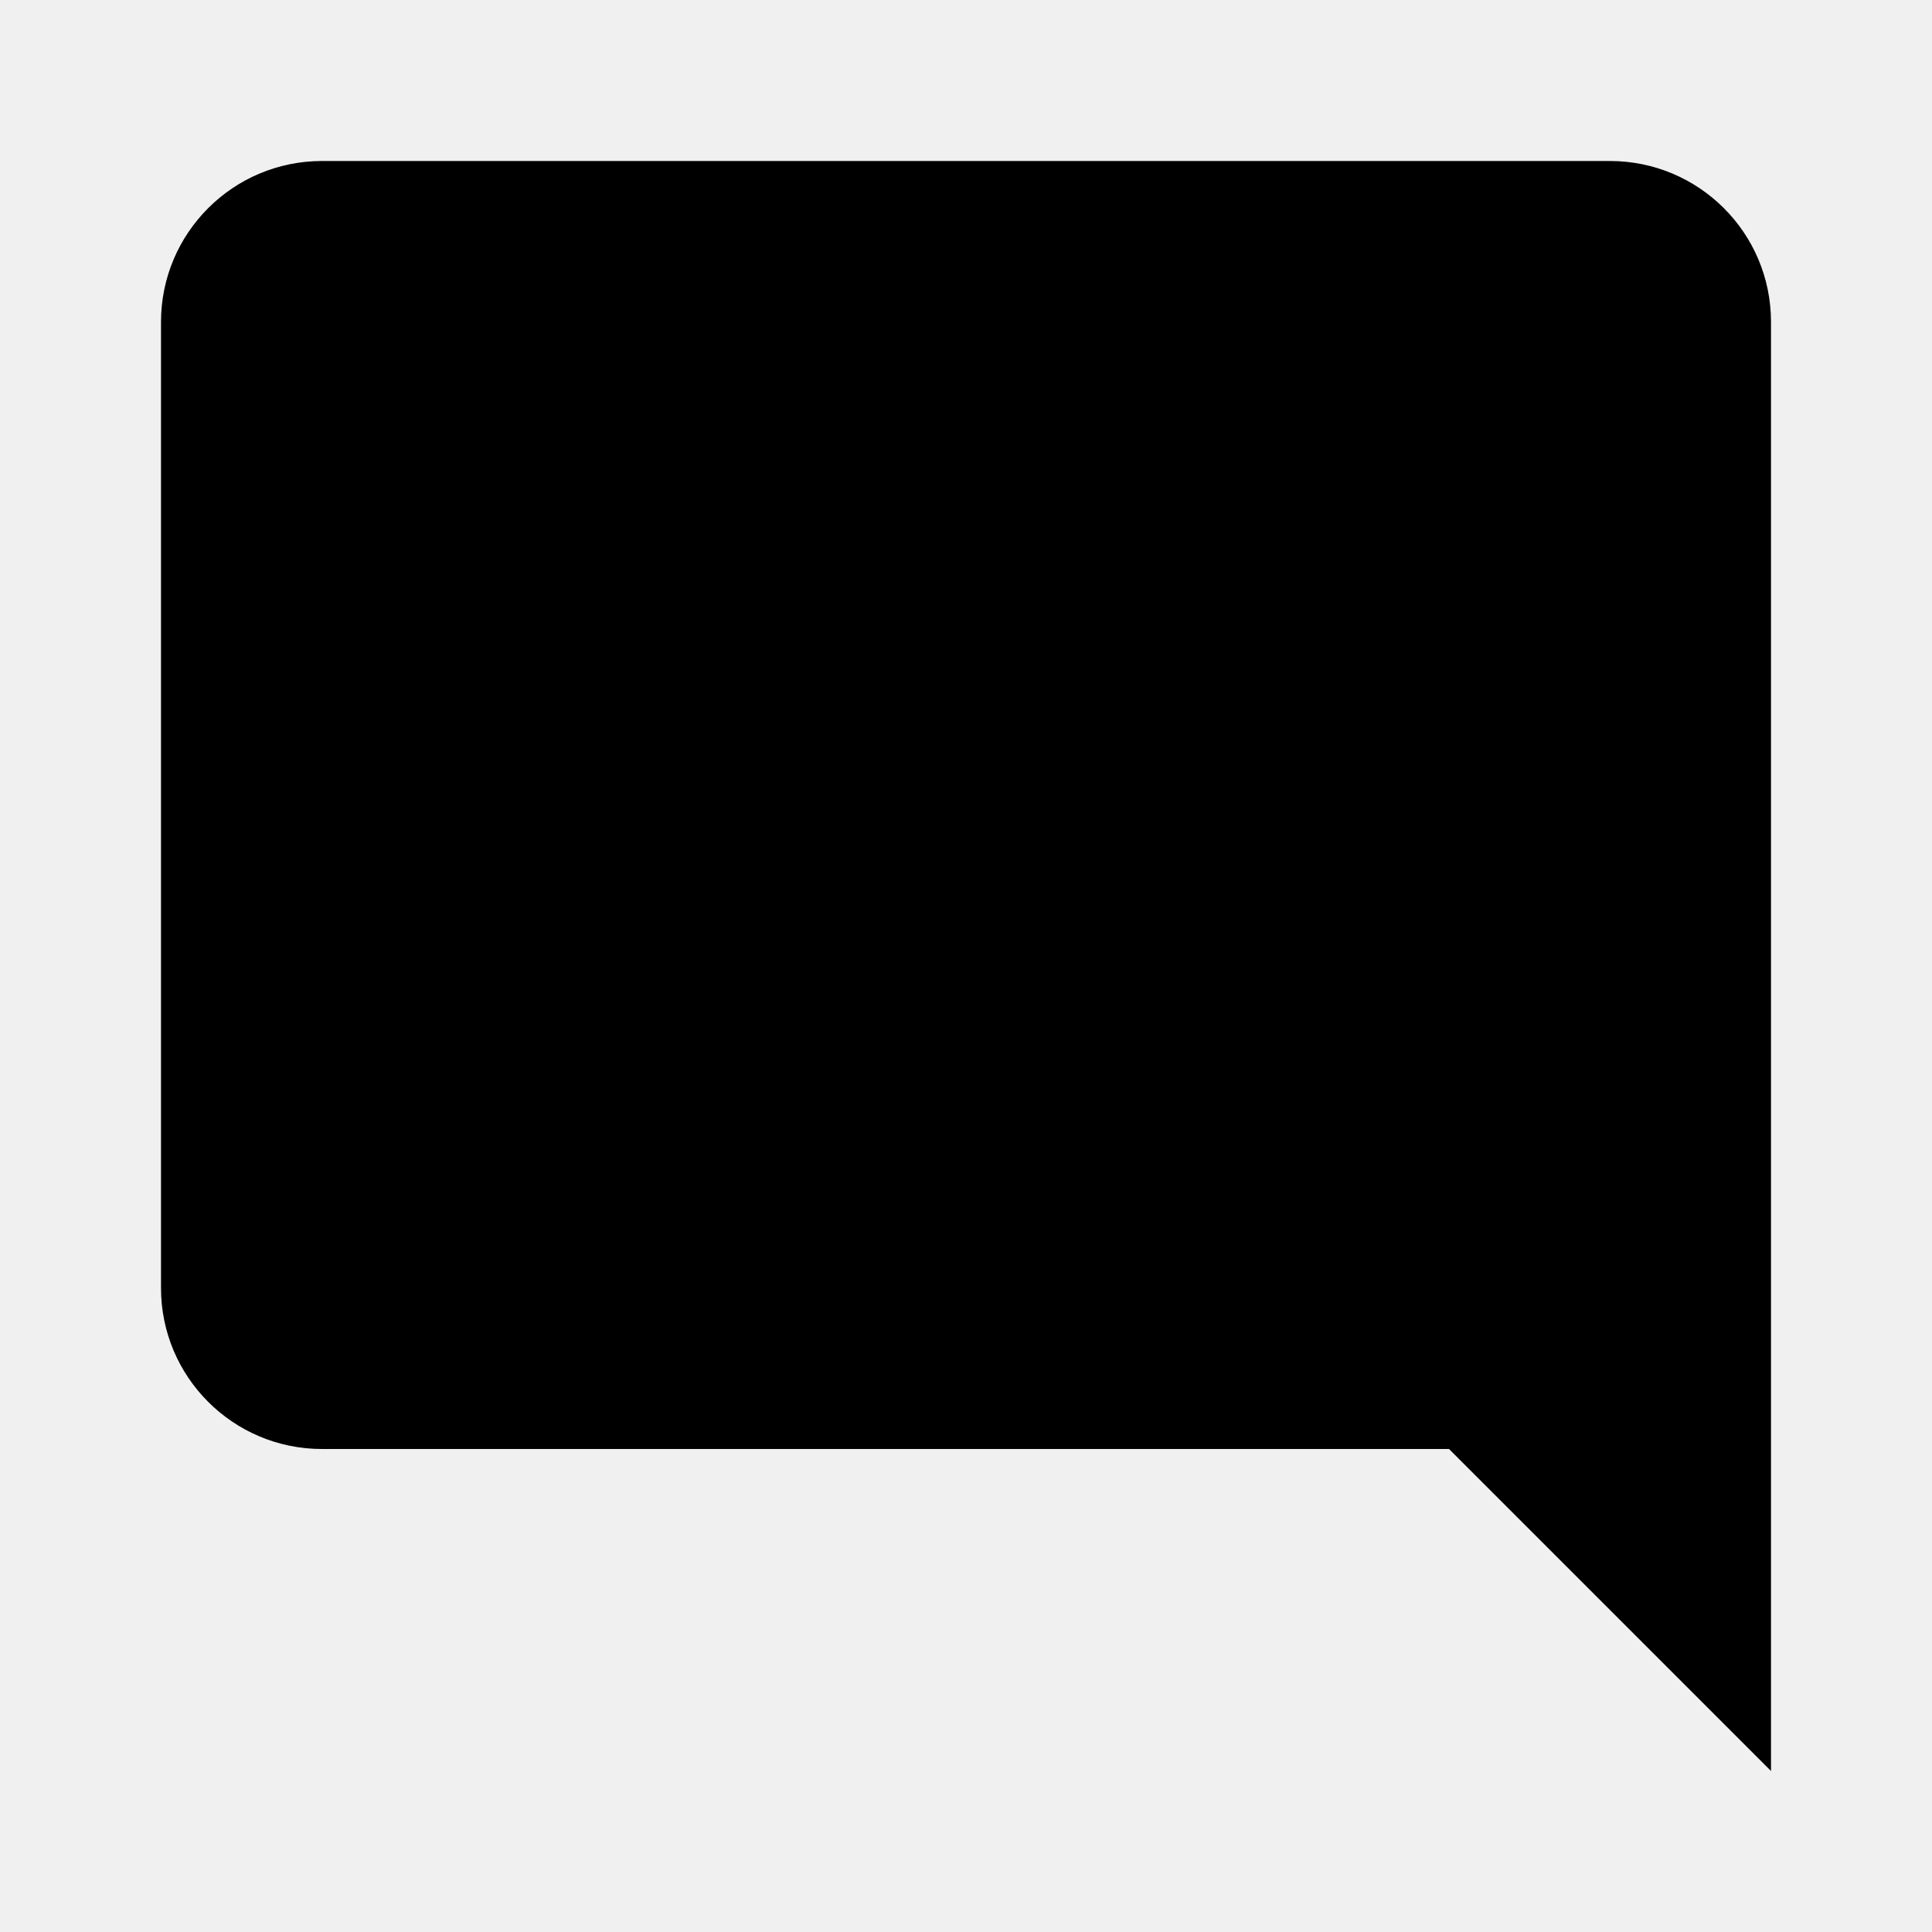
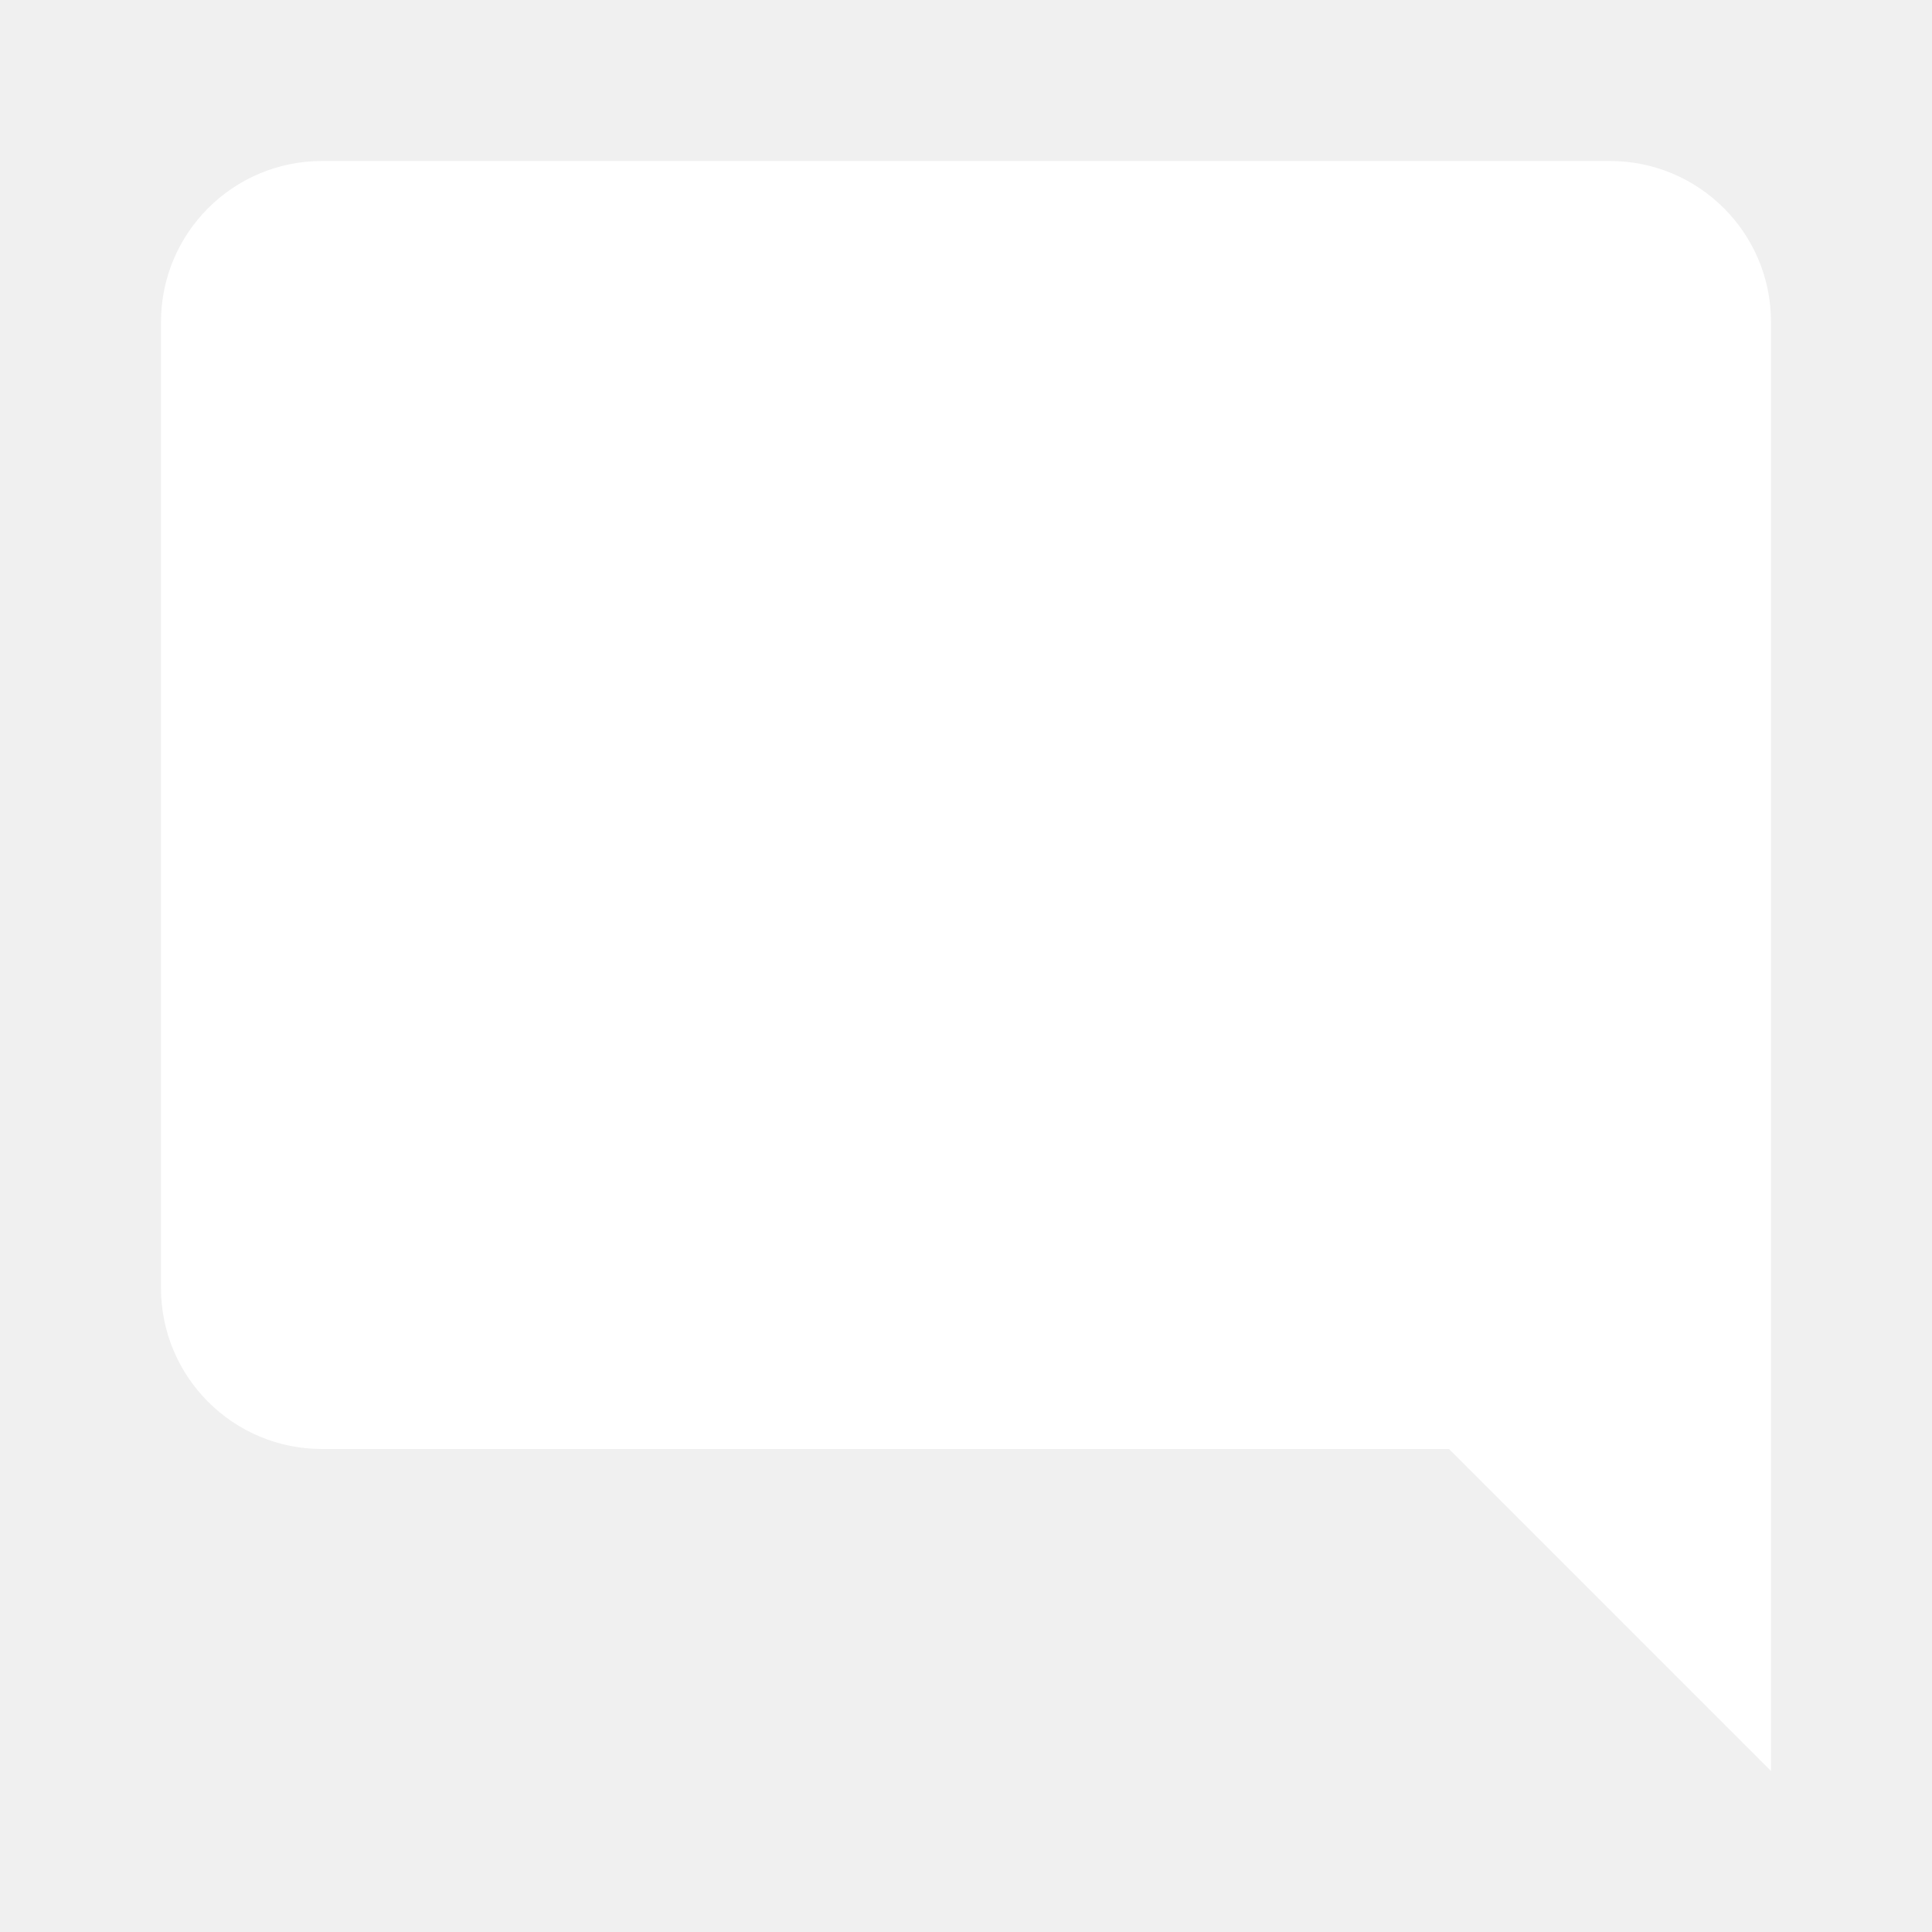
- <svg xmlns="http://www.w3.org/2000/svg" viewBox="0 0 24 24">
-   <path d="M22,4C22,2.89 21.1,2 20,2H4A2,2 0 0,0 2,4V16A2,2 0 0,0 4,18H18L22,22V4Z" />
+ <svg xmlns="http://www.w3.org/2000/svg" version="1.1" width="24px" height="24px" viewBox="0,0,256,256">
+   <g fill="#ffffff" fill-rule="nonzero" stroke="none" stroke-width="1" stroke-linecap="butt" stroke-linejoin="miter" stroke-miterlimit="10" stroke-dasharray="" stroke-dashoffset="0" font-family="none" font-weight="none" font-size="none" text-anchor="none" style="mix-blend-mode: normal">
+     <g transform="scale(10.66667,10.66667)">
+       <path d="M22,4c0,-1.11 -0.9,-2 -2,-2h-16c-1.105,0 -2,0.895 -2,2v12c0,1.105 0.895,2 2,2h14l4,4z" />
+     </g>
+   </g>
</svg>
